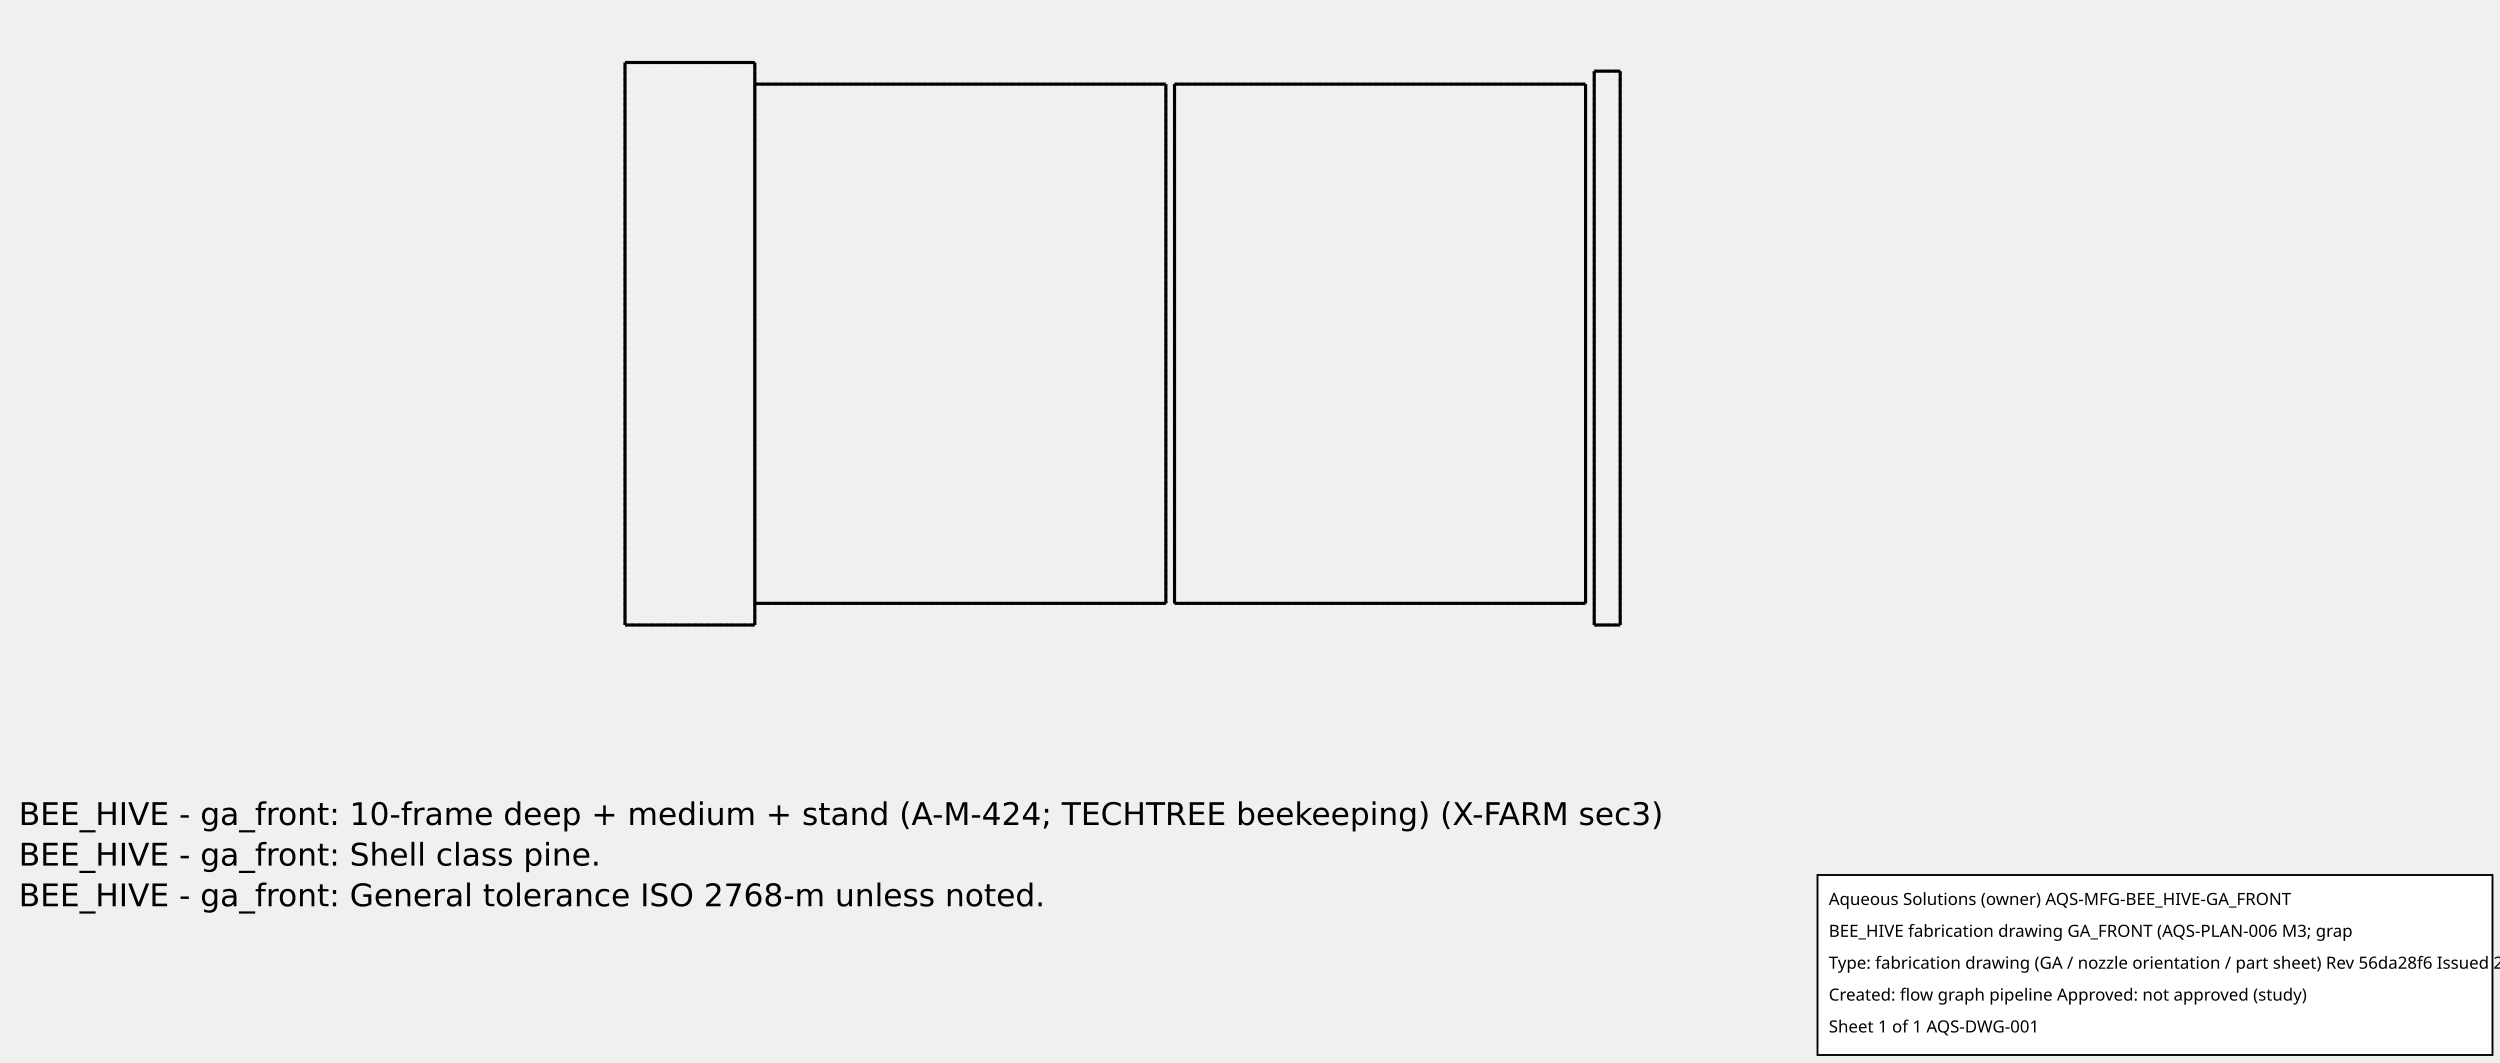
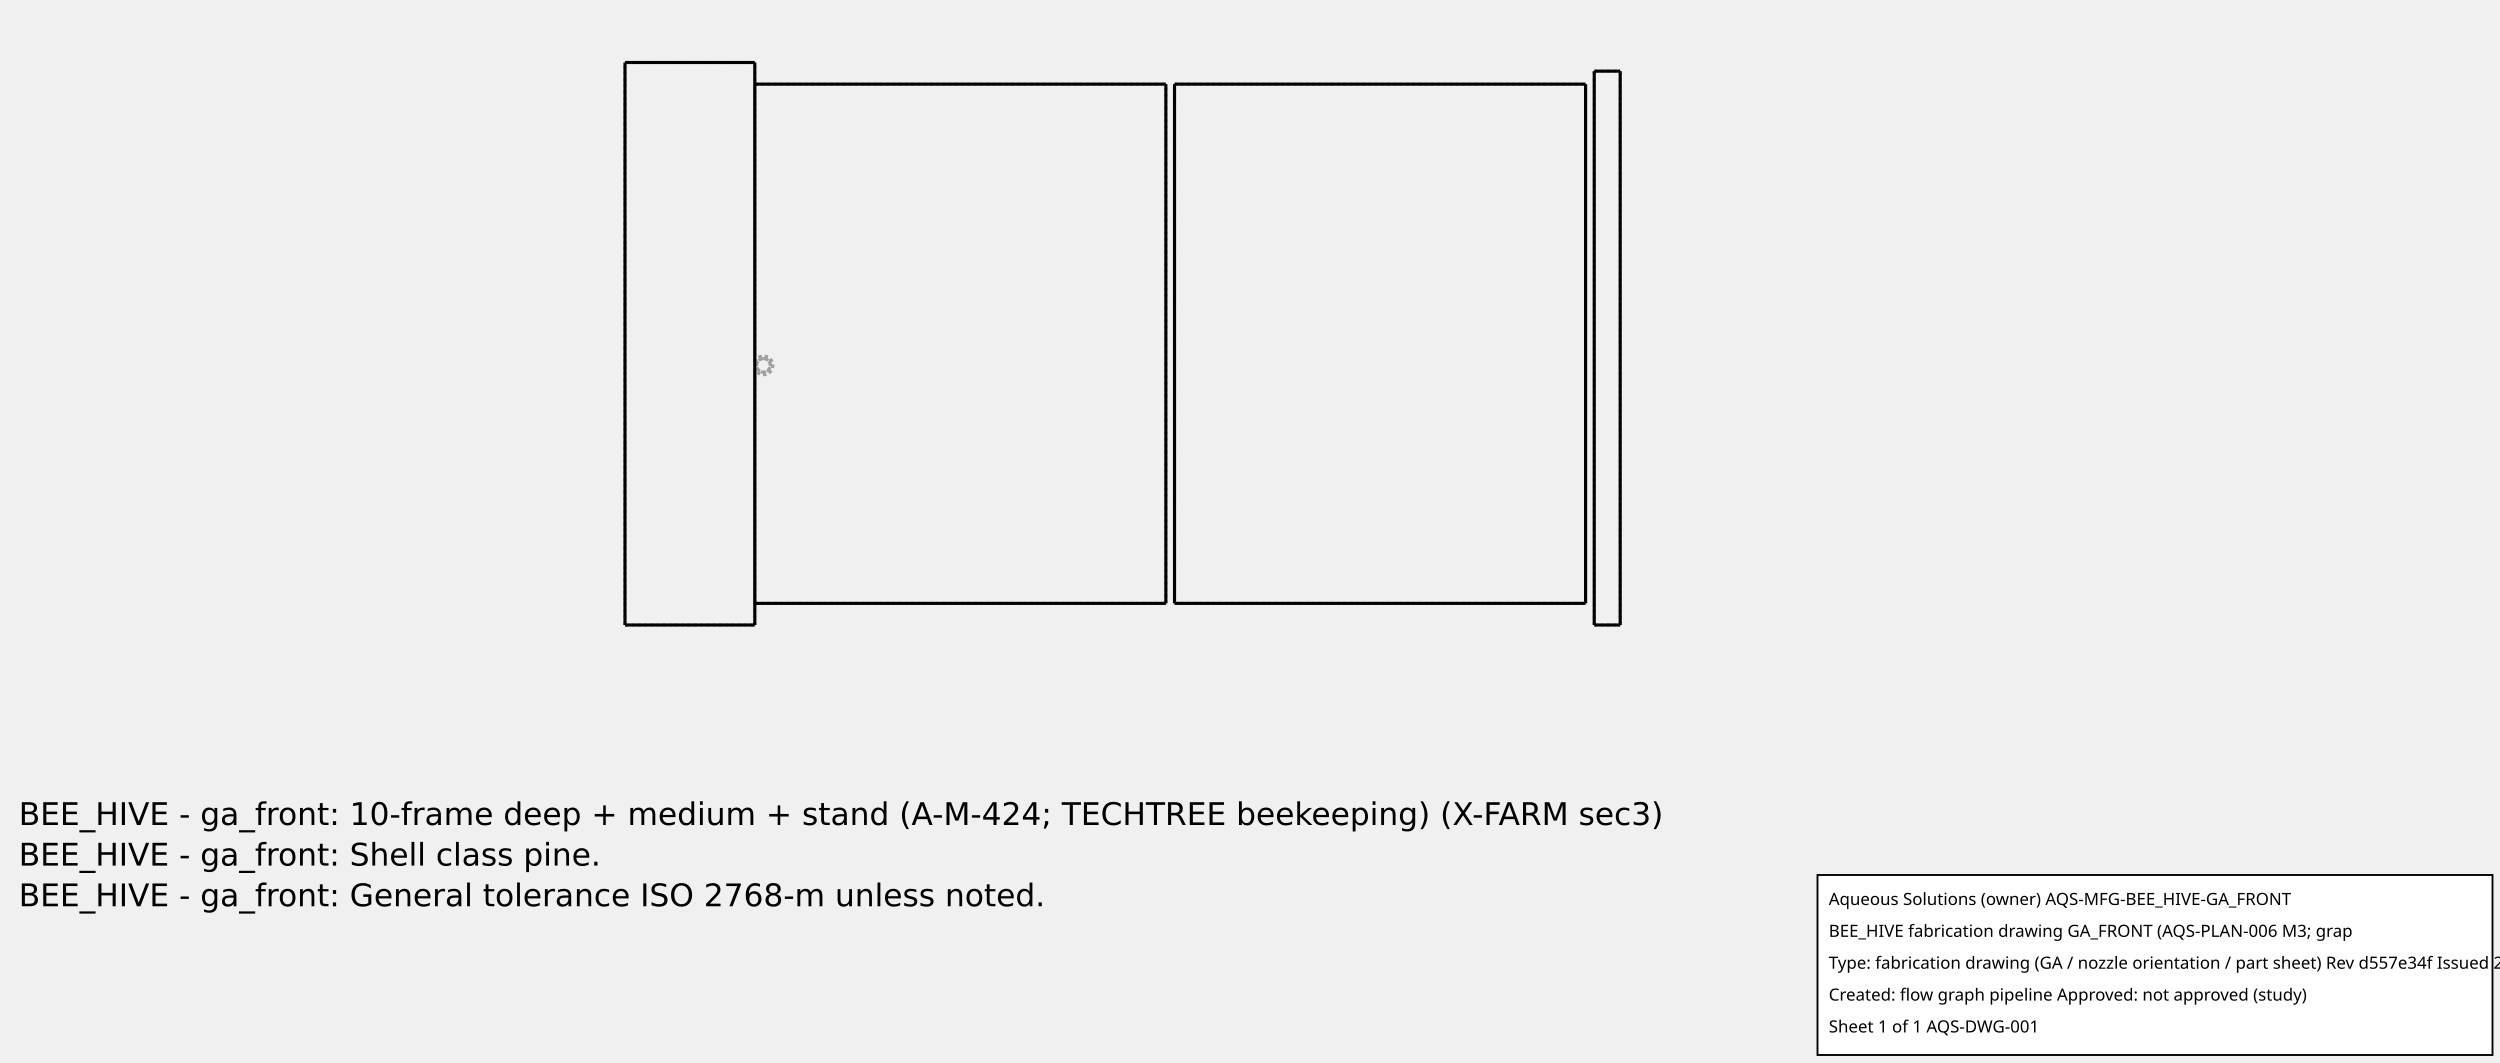
<svg xmlns="http://www.w3.org/2000/svg" width="800.0" height="340.0">
  <g transform="scale(0.2769231, -0.2769231)   translate(722.2222,-722.2222)" stroke-width="3.611" fill="none">
    <g stroke="rgb(160,160,160)" fill="none" stroke-dasharray="3.611,3.611">
      <path d="M0.0,0.0 L150.0,0.0 " />
      <path d="M0.0,0.0 L0.0,650.0 " />
      <path d="M0.0,650.0 L150.0,650.0 " />
-       <path d="M150.0,0.0 L150.0,650.0 " />
+       <path d="M150.0,303.664 L150.0,650.0 " />
+       <path d="M150.0,303.664 L150.0,625.0 " />
      <path d="M150.0,25.0 L150.0,625.0 " />
-       <path d="M150.0,25.0 L150.0,625.0 " />
+       <path d="M150.0,25.0 L150.0,296.336 " />
+       <path d="M150.0,0.0 L150.0,296.336 " />
      <path d="M150.0,25.0 L625.0,25.0 " />
+       <path d="M625.0,25.0 L625.0,625.0 " />
      <path d="M150.0,625.0 L625.0,625.0 " />
-       <path d="M625.0,25.0 L625.0,625.0 " />
+       <path d="M150,303.664 L150.104,303.936 L150.215,304.205 L150.334,304.471 L150.46,304.734 L150.593,304.993 L150.733,305.248 L150.88,305.5 L151.034,305.747 L151.195,305.991 L151.362,306.229 L151.535,306.463 L151.715,306.692 L151.901,306.916 L152.094,307.135 L152.292,307.349 L152.496,307.557 L152.705,307.759 L152.92,307.956 L153.14,308.147 L153.366,308.331 L153.596,308.51 L153.831,308.682 L154.071,308.847 L154.315,309.006 L154.564,309.158 L154.816,309.303 L155.073,309.442 L155.333,309.573 L155.597,309.697 L155.863,309.814 L156.133,309.923 L156.406,310.025 L156.682,310.12 L156.96,310.207 L157.24,310.286 L157.523,310.358 L157.807,310.422 L158.093,310.478 L158.38,310.526 L158.669,310.566 L158.958,310.599 L159.248,310.623 L159.539,310.64 L159.831,310.649 L160.122,310.649 L160.413,310.642 L160.704,310.627 L160.995,310.603 L161.284,310.572 L161.573,310.533 L161.86,310.486 L162.147,310.431 L162.431,310.369 L162.714,310.298 L162.995,310.22 L163.273,310.135 L163.549,310.041 L163.822,309.94 L164.093,309.832 L164.36,309.717 L164.624,309.594 L164.885,309.464 L165.142,309.326 L165.395,309.182 L165.644,309.031 L165.889,308.873 L166.13,308.709 L166.366,308.538 L166.597,308.361 L166.823,308.177 L167.044,307.988 L167.26,307.792 L167.471,307.59 L167.675,307.383 L167.874,307.17 L168.068,306.952 L168.255,306.729 L168.436,306.501 L168.61,306.268 L168.779,306.03 L168.94,305.787 L169.095,305.541 L169.243,305.29 L169.385,305.035 L169.519,304.776 L169.646,304.514 L169.766,304.249 L169.878,303.98 L169.984,303.708 L170.081,303.434 L170.171,303.157 L170.254,302.877 L170.329,302.596 L170.396,302.312 L170.455,302.027 L170.507,301.74 L170.551,301.452 L170.586,301.163 L170.614,300.873 L170.634,300.582 L170.646,300.291 L170.65,300 L170.646,299.709 L170.634,299.418 L170.614,299.127 L170.586,298.837 L170.551,298.548 L170.507,298.26 L170.455,297.973 L170.396,297.688 L170.329,297.404 L170.254,297.123 L170.171,296.843 L170.081,296.566 L169.984,296.292 L169.878,296.02 L169.766,295.751 L169.646,295.486 L169.519,295.224 L169.385,294.965 L169.243,294.71 L169.095,294.459 L168.94,294.213 L168.779,293.97 L168.61,293.732 L168.436,293.499 L168.255,293.271 L168.068,293.048 L167.874,292.83 L167.675,292.617 L167.471,292.41 L167.26,292.208 L167.044,292.012 L166.823,291.823 L166.597,291.639 L166.366,291.462 L166.13,291.291 L165.889,291.127 L165.644,290.969 L165.395,290.818 L165.142,290.674 L164.885,290.536 L164.624,290.406 L164.36,290.283 L164.093,290.168 L163.822,290.06 L163.549,289.959 L163.273,289.865 L162.995,289.78 L162.714,289.702 L162.431,289.631 L162.147,289.569 L161.86,289.514 L161.573,289.467 L161.284,289.428 L160.995,289.397 L160.704,289.373 L160.413,289.358 L160.122,289.351 L159.831,289.351 L159.539,289.36 L159.248,289.377 L158.958,289.401 L158.669,289.434 L158.38,289.474 L158.093,289.522 L157.807,289.578 L157.523,289.642 L157.24,289.714 L156.96,289.793 L156.682,289.88 L156.406,289.975 L156.133,290.077 L155.863,290.186 L155.597,290.303 L155.333,290.427 L155.073,290.558 L154.816,290.697 L154.564,290.842 L154.315,290.994 L154.071,291.153 L153.831,291.318 L153.596,291.49 L153.366,291.669 L153.14,291.853 L152.92,292.044 L152.705,292.241 L152.496,292.443 L152.292,292.651 L152.094,292.865 L151.901,293.084 L151.715,293.308 L151.535,293.537 L151.362,293.771 L151.195,294.009 L151.034,294.253 L150.88,294.5 L150.733,294.752 L150.593,295.007 L150.46,295.266 L150.334,295.529 L150.215,295.795 L150.104,296.064 L150,296.336 " />
+       <path d="M150,303.664 L150.104,303.936 L150.215,304.205 L150.334,304.471 L150.46,304.734 L150.593,304.993 L150.733,305.248 L150.88,305.5 L151.034,305.747 L151.195,305.991 L151.362,306.229 L151.535,306.463 L151.715,306.692 L151.901,306.916 L152.094,307.135 L152.292,307.349 L152.496,307.557 L152.705,307.759 L152.92,307.956 L153.14,308.147 L153.366,308.331 L153.596,308.51 L153.831,308.682 L154.071,308.847 L154.315,309.006 L154.564,309.158 L154.816,309.303 L155.073,309.442 L155.333,309.573 L155.597,309.697 L155.863,309.814 L156.133,309.923 L156.406,310.025 L156.682,310.12 L156.96,310.207 L157.24,310.286 L157.523,310.358 L157.807,310.422 L158.093,310.478 L158.38,310.526 L158.669,310.566 L158.958,310.599 L159.248,310.623 L159.539,310.64 L159.831,310.649 L160.122,310.649 L160.413,310.642 L160.704,310.627 L160.995,310.603 L161.284,310.572 L161.573,310.533 L161.86,310.486 L162.147,310.431 L162.431,310.369 L162.714,310.298 L162.995,310.22 L163.273,310.135 L163.549,310.041 L163.822,309.94 L164.093,309.832 L164.36,309.717 L164.624,309.594 L164.885,309.464 L165.142,309.326 L165.395,309.182 L165.644,309.031 L165.889,308.873 L166.13,308.709 L166.366,308.538 L166.597,308.361 L166.823,308.177 L167.044,307.988 L167.26,307.792 L167.471,307.59 L167.675,307.383 L167.874,307.17 L168.068,306.952 L168.255,306.729 L168.436,306.501 L168.61,306.268 L168.779,306.03 L168.94,305.787 L169.095,305.541 L169.243,305.29 L169.385,305.035 L169.519,304.776 L169.646,304.514 L169.766,304.249 L169.878,303.98 L169.984,303.708 L170.081,303.434 L170.171,303.157 L170.254,302.877 L170.329,302.596 L170.396,302.312 L170.455,302.027 L170.507,301.74 L170.551,301.452 L170.586,301.163 L170.614,300.873 L170.634,300.582 L170.646,300.291 L170.65,300 L170.646,299.709 L170.634,299.418 L170.614,299.127 L170.586,298.837 L170.551,298.548 L170.507,298.26 L170.455,297.973 L170.396,297.688 L170.329,297.404 L170.254,297.123 L170.171,296.843 L170.081,296.566 L169.984,296.292 L169.878,296.02 L169.766,295.751 L169.646,295.486 L169.519,295.224 L169.385,294.965 L169.243,294.71 L169.095,294.459 L168.94,294.213 L168.779,293.97 L168.61,293.732 L168.436,293.499 L168.255,293.271 L168.068,293.048 L167.874,292.83 L167.675,292.617 L167.471,292.41 L167.26,292.208 L167.044,292.012 L166.823,291.823 L166.597,291.639 L166.366,291.462 L166.13,291.291 L165.889,291.127 L165.644,290.969 L165.395,290.818 L165.142,290.674 L164.885,290.536 L164.624,290.406 L164.36,290.283 L164.093,290.168 L163.822,290.06 L163.549,289.959 L163.273,289.865 L162.995,289.78 L162.714,289.702 L162.431,289.631 L162.147,289.569 L161.86,289.514 L161.573,289.467 L161.284,289.428 L160.995,289.397 L160.704,289.373 L160.413,289.358 L160.122,289.351 L159.831,289.351 L159.539,289.36 L159.248,289.377 L158.958,289.401 L158.669,289.434 L158.38,289.474 L158.093,289.522 L157.807,289.578 L157.523,289.642 L157.24,289.714 L156.96,289.793 L156.682,289.88 L156.406,289.975 L156.133,290.077 L155.863,290.186 L155.597,290.303 L155.333,290.427 L155.073,290.558 L154.816,290.697 L154.564,290.842 L154.315,290.994 L154.071,291.153 L153.831,291.318 L153.596,291.49 L153.366,291.669 L153.14,291.853 L152.92,292.044 L152.705,292.241 L152.496,292.443 L152.292,292.651 L152.094,292.865 L151.901,293.084 L151.715,293.308 L151.535,293.537 L151.362,293.771 L151.195,294.009 L151.034,294.253 L150.88,294.5 L150.733,294.752 L150.593,295.007 L150.46,295.266 L150.334,295.529 L150.215,295.795 L150.104,296.064 L150,296.336 " />
+       <path d="M160.0,307.88 L160.25,307.876 L160.5,307.864 L160.749,307.844 L160.998,307.817 L161.245,307.781 L161.491,307.738 L161.736,307.686 L161.979,307.627 L162.22,307.561 L162.459,307.487 L162.695,307.405 L162.929,307.316 L163.159,307.219 L163.387,307.115 L163.611,307.004 L163.831,306.886 L164.048,306.761 L164.26,306.629 L164.468,306.491 L164.672,306.346 L164.871,306.194 L165.065,306.036 L165.254,305.873 L165.438,305.703 L165.616,305.528 L165.789,305.347 L165.955,305.16 L166.116,304.969 L166.271,304.772 L166.419,304.571 L166.561,304.365 L166.696,304.155 L166.824,303.94 L166.946,303.721 L167.06,303.499 L167.168,303.273 L167.268,303.044 L167.361,302.812 L167.447,302.577 L167.525,302.34 L167.595,302.1 L167.658,301.858 L167.713,301.614 L167.76,301.368 L167.8,301.121 L167.831,300.873 L167.855,300.624 L167.871,300.375 L167.879,300.125 L167.879,299.875 L167.871,299.625 L167.855,299.376 L167.831,299.127 L167.8,298.879 L167.76,298.632 L167.713,298.386 L167.658,298.142 L167.595,297.9 L167.525,297.66 L167.447,297.423 L167.361,297.188 L167.268,296.956 L167.168,296.727 L167.06,296.501 L166.946,296.279 L166.824,296.06 L166.696,295.845 L166.561,295.635 L166.419,295.429 L166.271,295.228 L166.116,295.031 L165.955,294.84 L165.789,294.653 L165.616,294.472 L165.438,294.297 L165.254,294.127 L165.065,293.964 L164.871,293.806 L164.672,293.654 L164.468,293.509 L164.26,293.371 L164.048,293.239 L163.831,293.114 L163.611,292.996 L163.387,292.885 L163.159,292.781 L162.929,292.684 L162.695,292.595 L162.459,292.513 L162.22,292.439 L161.979,292.373 L161.736,292.314 L161.491,292.262 L161.245,292.219 L160.998,292.183 L160.749,292.156 L160.5,292.136 L160.25,292.124 L160.0,292.12 L159.75,292.124 L159.5,292.136 L159.251,292.156 L159.002,292.183 L158.755,292.219 L158.509,292.262 L158.264,292.314 L158.021,292.373 L157.78,292.439 L157.541,292.513 L157.305,292.595 L157.071,292.684 L156.841,292.781 L156.613,292.885 L156.389,292.996 L156.169,293.114 L155.952,293.239 L155.74,293.371 L155.532,293.509 L155.328,293.654 L155.129,293.806 L154.935,293.964 L154.746,294.127 L154.562,294.297 L154.384,294.472 L154.211,294.653 L154.045,294.84 L153.884,295.031 L153.729,295.228 L153.581,295.429 L153.439,295.635 L153.304,295.845 L153.176,296.06 L153.054,296.279 L152.94,296.501 L152.832,296.727 L152.732,296.956 L152.639,297.188 L152.553,297.423 L152.475,297.66 L152.405,297.9 L152.342,298.142 L152.287,298.386 L152.24,298.632 L152.2,298.879 L152.169,299.127 L152.145,299.376 L152.129,299.625 L152.121,299.875 L152.121,300.125 L152.129,300.375 L152.145,300.624 L152.169,300.873 L152.2,301.121 L152.24,301.368 L152.287,301.614 L152.342,301.858 L152.405,302.1 L152.475,302.34 L152.553,302.577 L152.639,302.812 L152.732,303.044 L152.832,303.273 L152.94,303.499 L153.054,303.721 L153.176,303.94 L153.304,304.155 L153.439,304.365 L153.581,304.571 L153.729,304.772 L153.884,304.969 L154.045,305.16 L154.211,305.347 L154.384,305.528 L154.562,305.703 L154.746,305.873 L154.935,306.036 L155.129,306.194 L155.328,306.346 L155.532,306.491 L155.74,306.629 L155.952,306.761 L156.169,306.886 L156.389,307.004 L156.613,307.115 L156.841,307.219 L157.071,307.316 L157.305,307.405 L157.541,307.487 L157.78,307.561 L158.021,307.627 L158.264,307.686 L158.509,307.738 L158.755,307.781 L159.002,307.817 L159.251,307.844 L159.5,307.864 L159.75,307.876 L160,307.88 " />
+       <path d="M160.0,307.88 L159.75,307.876 L159.5,307.864 L159.251,307.844 L159.002,307.817 L158.755,307.781 L158.509,307.738 L158.264,307.686 L158.021,307.627 L157.78,307.561 L157.541,307.487 L157.305,307.405 L157.071,307.316 L156.841,307.219 L156.613,307.115 L156.389,307.004 L156.169,306.886 L155.952,306.761 L155.74,306.629 L155.532,306.491 L155.328,306.346 L155.129,306.194 L154.935,306.036 L154.746,305.873 L154.562,305.703 L154.384,305.528 L154.211,305.347 L154.045,305.16 L153.884,304.969 L153.729,304.772 L153.581,304.571 L153.439,304.365 L153.304,304.155 L153.176,303.94 L153.054,303.721 L152.94,303.499 L152.832,303.273 L152.732,303.044 L152.639,302.812 L152.553,302.577 L152.475,302.34 L152.405,302.1 L152.342,301.858 L152.287,301.614 L152.24,301.368 L152.2,301.121 L152.169,300.873 L152.145,300.624 L152.129,300.375 L152.121,300.125 L152.121,299.875 L152.129,299.625 L152.145,299.376 L152.169,299.127 L152.2,298.879 L152.24,298.632 L152.287,298.386 L152.342,298.142 L152.405,297.9 L152.475,297.66 L152.553,297.423 L152.639,297.188 L152.732,296.956 L152.832,296.727 L152.94,296.501 L153.054,296.279 L153.176,296.06 L153.304,295.845 L153.439,295.635 L153.581,295.429 L153.729,295.228 L153.884,295.031 L154.045,294.84 L154.211,294.653 L154.384,294.472 L154.562,294.297 L154.746,294.127 L154.935,293.964 L155.129,293.806 L155.328,293.654 L155.532,293.509 L155.74,293.371 L155.952,293.239 L156.169,293.114 L156.389,292.996 L156.613,292.885 L156.841,292.781 L157.071,292.684 L157.305,292.595 L157.541,292.513 L157.78,292.439 L158.021,292.373 L158.264,292.314 L158.509,292.262 L158.755,292.219 L159.002,292.183 L159.251,292.156 L159.5,292.136 L159.75,292.124 L160.0,292.12 L160.25,292.124 L160.5,292.136 L160.749,292.156 L160.998,292.183 L161.245,292.219 L161.491,292.262 L161.736,292.314 L161.979,292.373 L162.22,292.439 L162.459,292.513 L162.695,292.595 L162.929,292.684 L163.159,292.781 L163.387,292.885 L163.611,292.996 L163.831,293.114 L164.048,293.239 L164.26,293.371 L164.468,293.509 L164.672,293.654 L164.871,293.806 L165.065,293.964 L165.254,294.127 L165.438,294.297 L165.616,294.472 L165.789,294.653 L165.955,294.84 L166.116,295.031 L166.271,295.228 L166.419,295.429 L166.561,295.635 L166.696,295.845 L166.824,296.06 L166.946,296.279 L167.06,296.501 L167.168,296.727 L167.268,296.956 L167.361,297.188 L167.447,297.423 L167.525,297.66 L167.595,297.9 L167.658,298.142 L167.713,298.386 L167.76,298.632 L167.8,298.879 L167.831,299.127 L167.855,299.376 L167.871,299.625 L167.879,299.875 L167.879,300.125 L167.871,300.375 L167.855,300.624 L167.831,300.873 L167.8,301.121 L167.76,301.368 L167.713,301.614 L167.658,301.858 L167.595,302.1 L167.525,302.34 L167.447,302.577 L167.361,302.812 L167.268,303.044 L167.168,303.273 L167.06,303.499 L166.946,303.721 L166.824,303.94 L166.696,304.155 L166.561,304.365 L166.419,304.571 L166.271,304.772 L166.116,304.969 L165.955,305.16 L165.789,305.347 L165.616,305.528 L165.438,305.703 L165.254,305.873 L165.065,306.036 L164.871,306.194 L164.672,306.346 L164.468,306.491 L164.26,306.629 L164.048,306.761 L163.831,306.886 L163.611,307.004 L163.387,307.115 L163.159,307.219 L162.929,307.316 L162.695,307.405 L162.459,307.487 L162.22,307.561 L161.979,307.627 L161.736,307.686 L161.491,307.738 L161.245,307.781 L160.998,307.817 L160.749,307.844 L160.5,307.864 L160.25,307.876 L160,307.88 " />
      <path d="M635.0,25.0 L1110.0,25.0 " />
+       <path d="M635.0,25.0 L635.0,625.0 " />
      <path d="M635.0,625.0 L1110.0,625.0 " />
-       <path d="M635.0,25.0 L635.0,625.0 " />
      <path d="M1110.0,25.0 L1110.0,625.0 " />
      <path d="M1120.0,0.0 L1150.0,0.0 " />
+       <path d="M1120.0,0.0 L1120.0,640.0 " />
      <path d="M1120.0,640.0 L1150.0,640.0 " />
-       <path d="M1120.0,0.0 L1120.0,640.0 " />
      <path d="M1150.0,0.0 L1150.0,640.0 " />
    </g>
    <g stroke="rgb(0,0,0)" fill="none">
      <path d="M0.0,0.0 L150.0,0.0 " />
-       <path d="M150.0,0.0 L150.0,650.0 " />
      <path d="M0.0,0.0 L0.0,650.0 " />
      <path d="M0.0,650.0 L150.0,650.0 " />
+       <path d="M150.0,0.0 L150.0,650.0 " />
      <path d="M150.0,25.0 L625.0,25.0 " />
+       <path d="M625.0,25.0 L625.0,625.0 " />
      <path d="M150.0,625.0 L625.0,625.0 " />
-       <path d="M625.0,25.0 L625.0,625.0 " />
      <path d="M635.0,25.0 L1110.0,25.0 " />
+       <path d="M635.0,25.0 L635.0,625.0 " />
      <path d="M635.0,625.0 L1110.0,625.0 " />
-       <path d="M635.0,25.0 L635.0,625.0 " />
      <path d="M1110.0,25.0 L1110.0,625.0 " />
      <path d="M1120.0,0.0 L1150.0,0.0 " />
+       <path d="M1120.0,0.0 L1120.0,640.0 " />
      <path d="M1120.0,640.0 L1150.0,640.0 " />
-       <path d="M1120.0,0.0 L1120.0,640.0 " />
      <path d="M1150.0,0.0 L1150.0,640.0 " />
    </g>
  </g>
  <g id="aqs-fab-notes" transform="translate(0,240.0)" font-family="DejaVu Sans,sans-serif" font-size="10" fill="#000">
    <text x="6" y="24">BEE_HIVE - ga_front: 10-frame deep + medium + stand (A-M-424; TECHTREE beekeeping) (X-FARM sec3)</text>
    <text x="6" y="37">BEE_HIVE - ga_front: Shell class pine.</text>
    <text x="6" y="50">BEE_HIVE - ga_front: General tolerance ISO 2768-m unless noted.</text>
  </g>
  <g id="aqs-title-block">
    <rect x="581.6" y="280.0" width="216.0" height="57.6" fill="white" stroke="black" stroke-width="0.60" />
    <text x="585.2" y="289.6" font-family="sans-serif" font-size="5.4">Aqueous Solutions (owner)   AQS-MFG-BEE_HIVE-GA_FRONT</text>
    <text x="585.2" y="299.8" font-family="sans-serif" font-size="5.4">BEE_HIVE fabrication drawing GA_FRONT (AQS-PLAN-006 M3; grap</text>
-     <text x="585.2" y="310.0" font-family="sans-serif" font-size="5.4">Type: fabrication drawing (GA / nozzle orientation / part sheet)   Rev 56da28f6   Issued 2026-10-15</text>
+     <text x="585.2" y="310.0" font-family="sans-serif" font-size="5.4">Type: fabrication drawing (GA / nozzle orientation / part sheet)   Rev d557e34f   Issued 2026-10-15</text>
    <text x="585.2" y="320.2" font-family="sans-serif" font-size="5.4">Created: flow graph pipeline   Approved: not approved (study)</text>
    <text x="585.2" y="330.4" font-family="sans-serif" font-size="5.4">Sheet 1 of 1   AQS-DWG-001</text>
  </g>
</svg>
